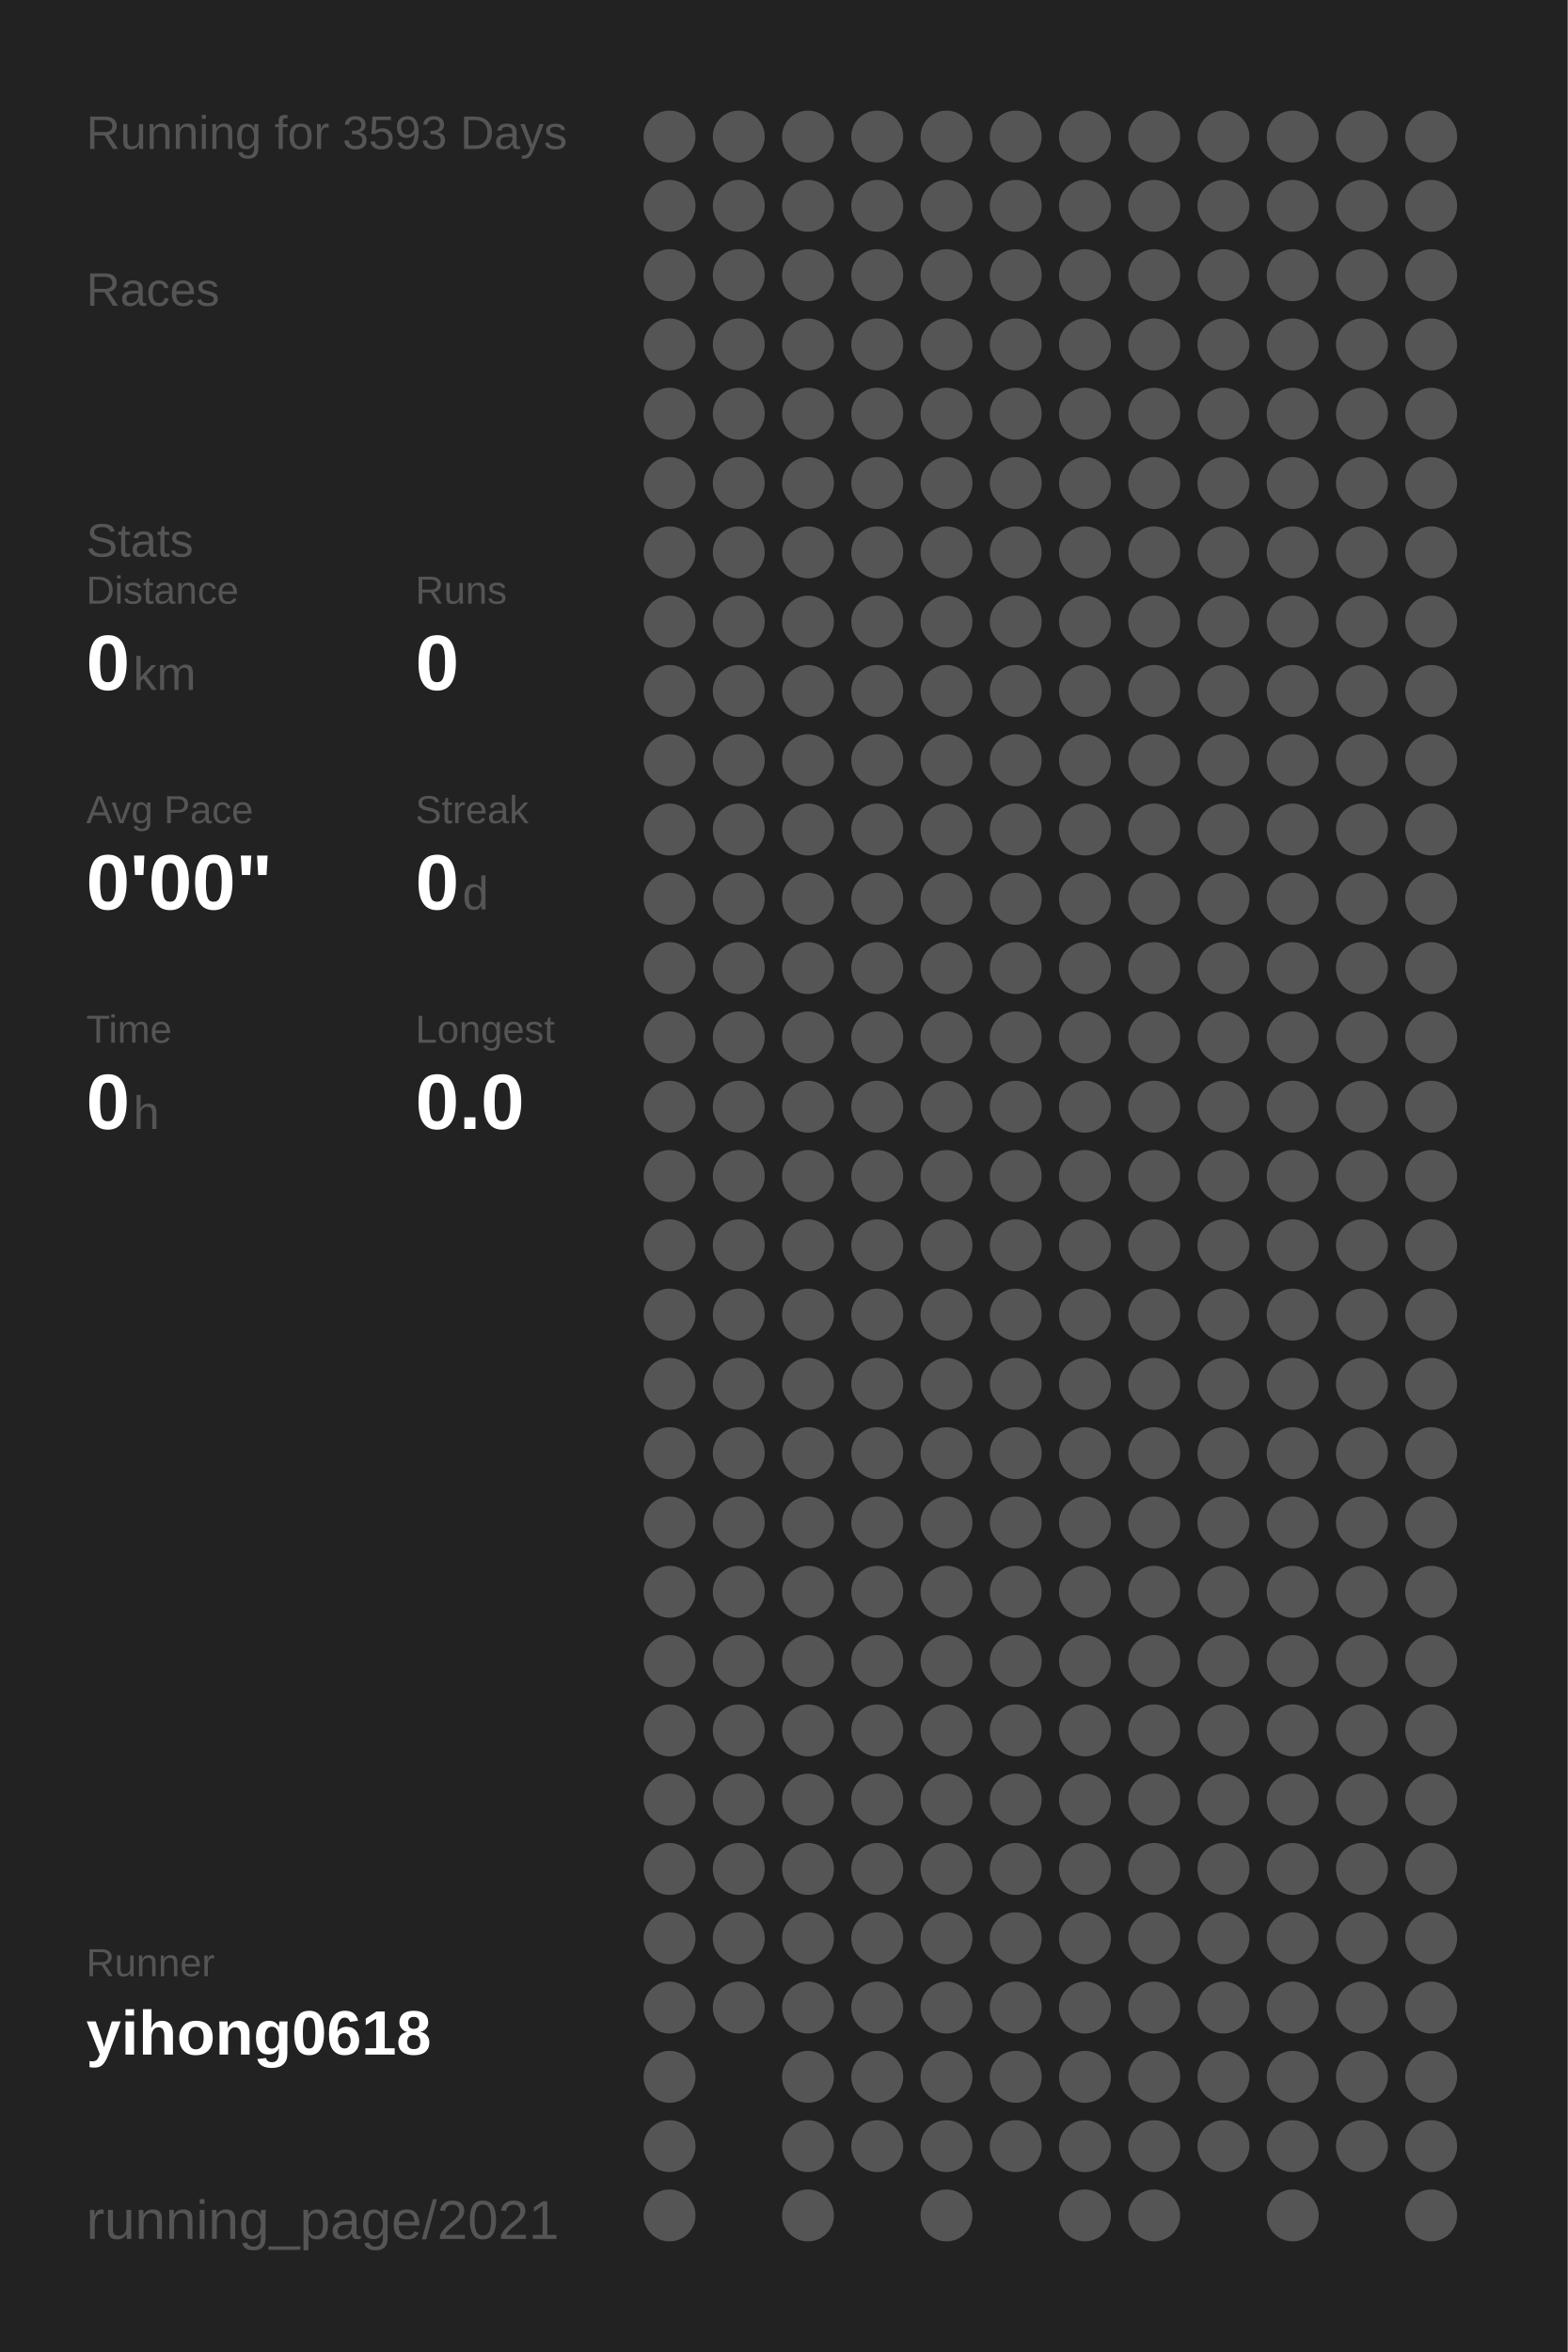
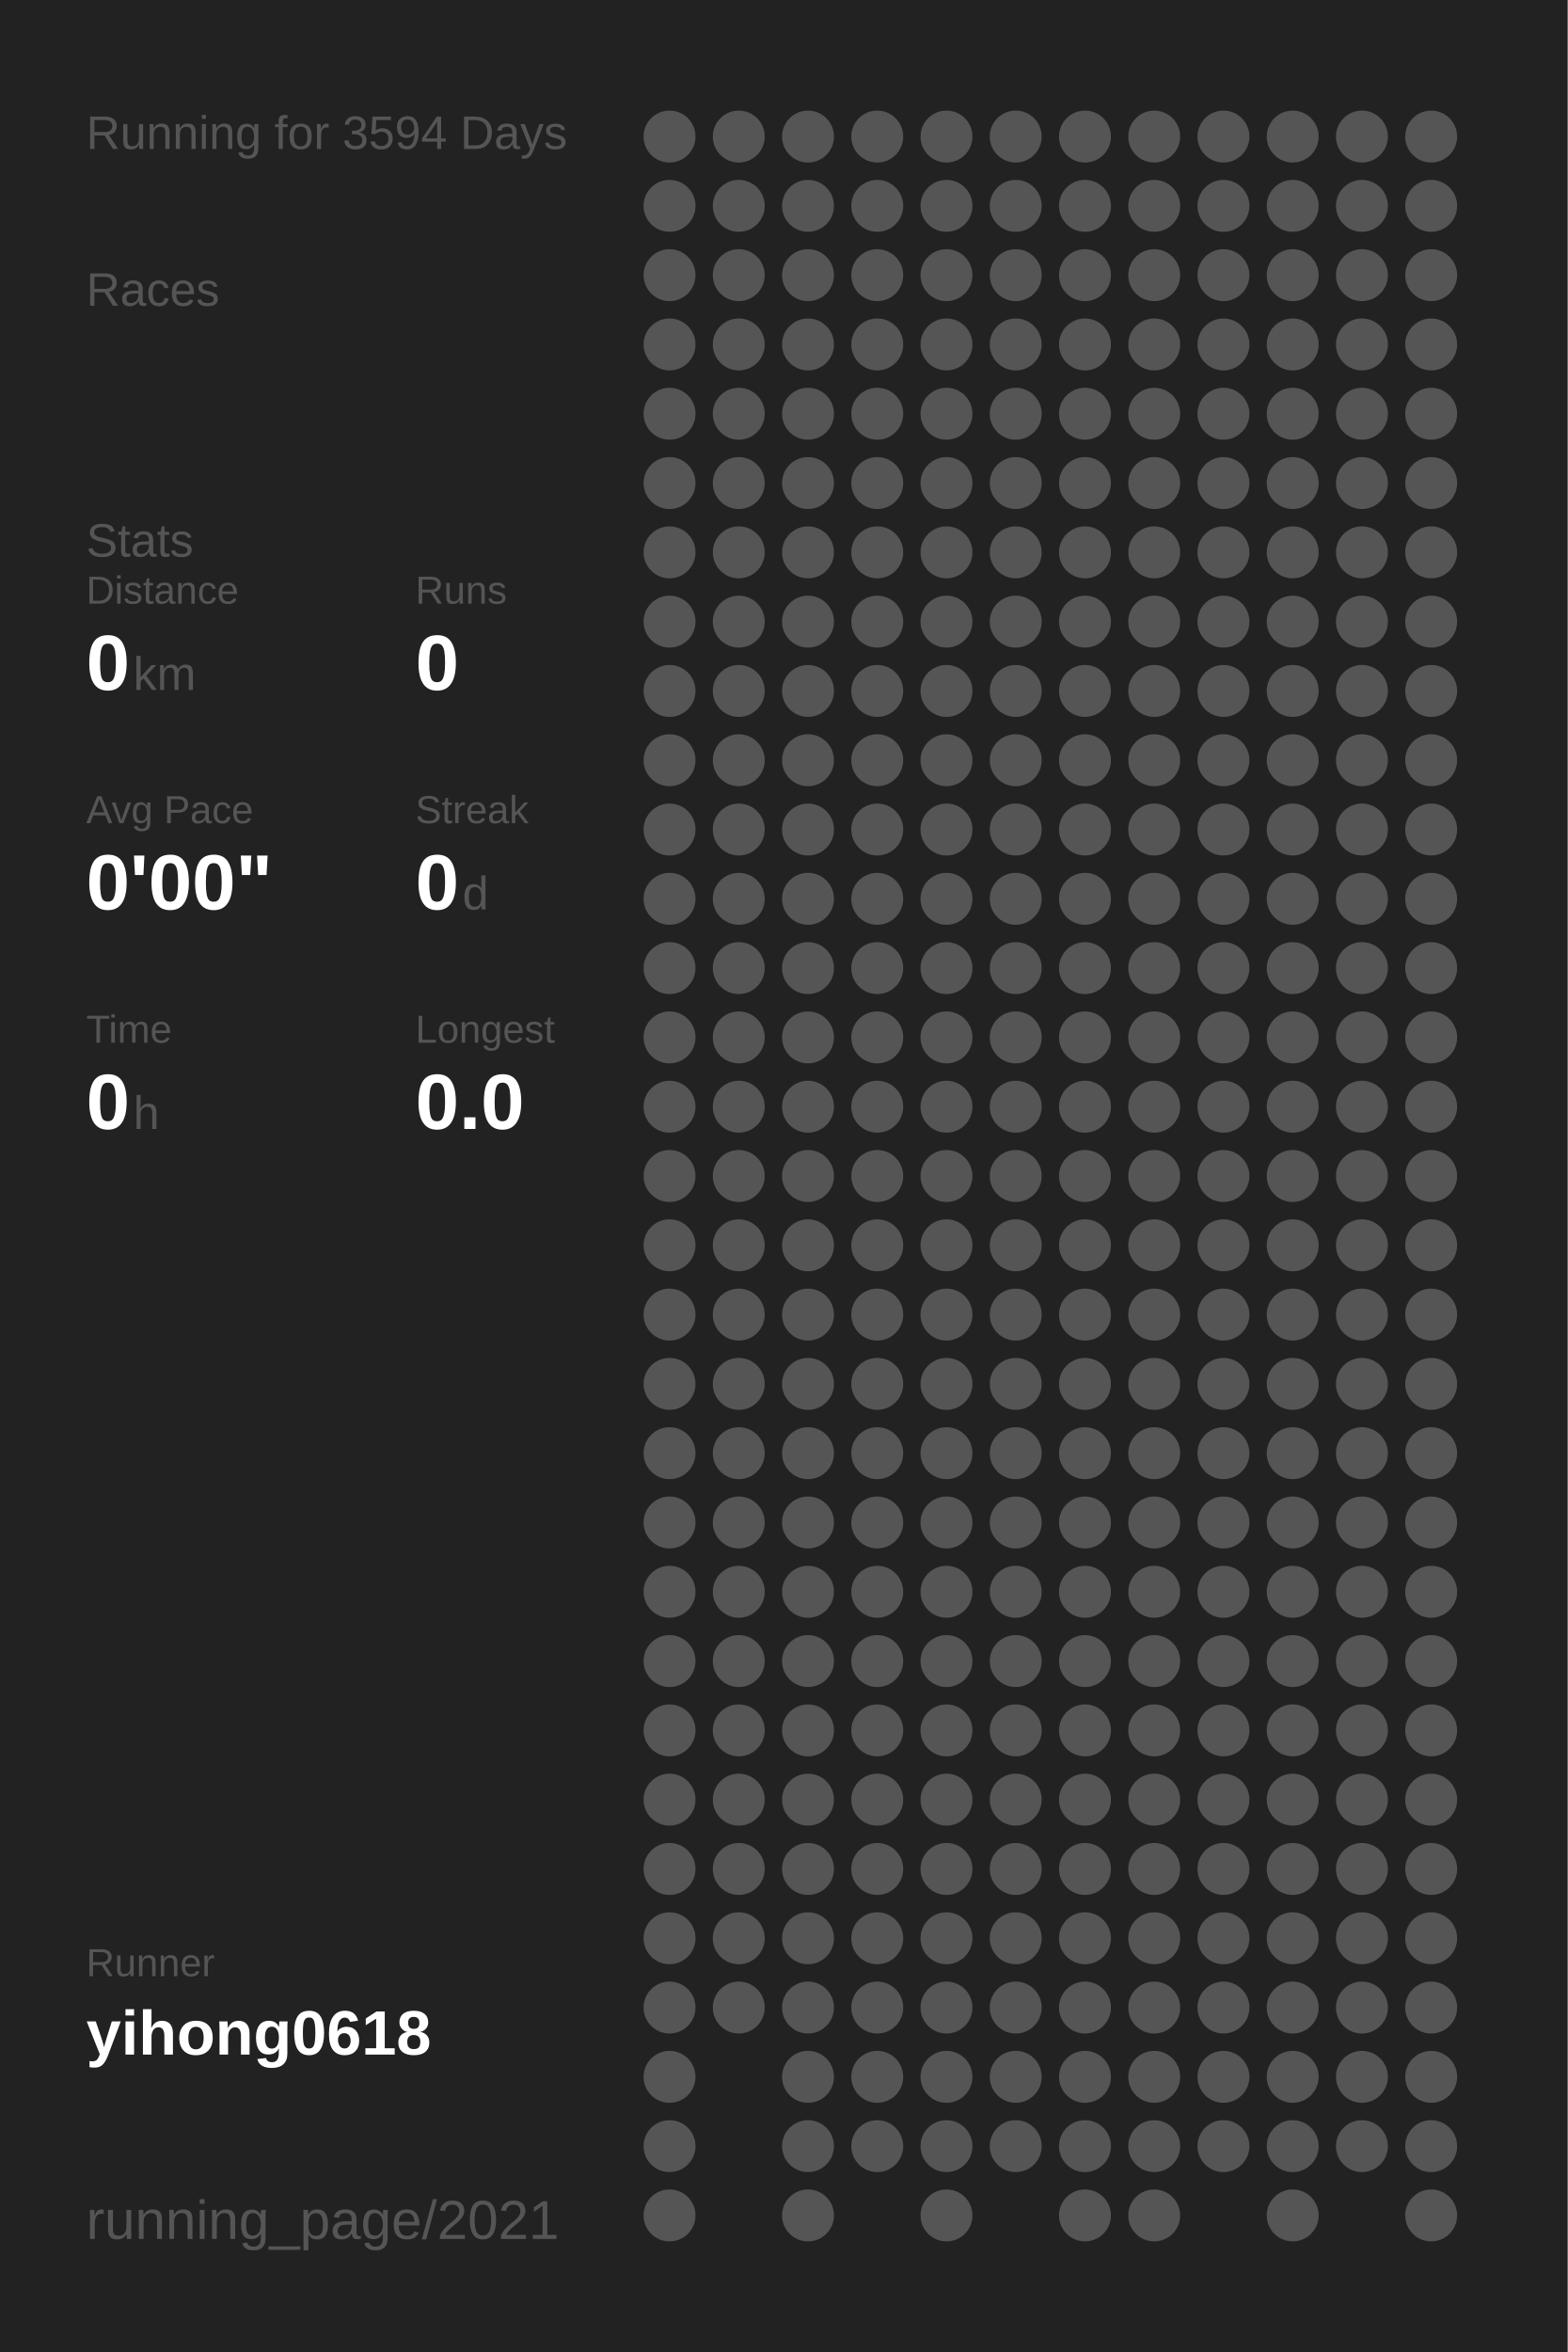
<svg xmlns="http://www.w3.org/2000/svg" baseProfile="full" height="300mm" version="1.1" viewBox="0,0,200,300" width="200mm">
  <defs />
  <rect fill="#222222" height="300" width="200" x="0" y="0" />
-   <text fill="#555555" style="font-size:6px; font-family:Arial;" x="11" y="19">Running for 3593 Days</text>
+   <text fill="#555555" style="font-size:6px; font-family:Arial;" x="11" y="19">Running for 3594 Days</text>
  <text fill="#555555" style="font-size:6px; font-family:Arial;" x="11" y="39">Races</text>
  <text fill="#555555" style="font-size:6px; font-family:Arial;" x="11" y="71">Stats</text>
  <text fill="#555555" style="font-size:5px; font-family:Arial;" x="11" y="77">Distance</text>
  <text fill="#FFFFFF" style="font-size:10px; font-family:Arial; font-weight:bold;" x="11" y="88">0</text>
  <text fill="#555555" style="font-size:6px; font-family:Arial;" x="17" y="88">km</text>
  <text fill="#555555" style="font-size:5px; font-family:Arial;" x="53" y="77">Runs</text>
  <text fill="#FFFFFF" style="font-size:10px; font-family:Arial; font-weight:bold;" x="53" y="88">0</text>
  <text fill="#555555" style="font-size:5px; font-family:Arial;" x="11" y="105">Avg Pace</text>
  <text fill="#FFFFFF" style="font-size:10px; font-family:Arial; font-weight:bold;" x="11" y="116">0'00"</text>
  <text fill="#555555" style="font-size:5px; font-family:Arial;" x="53" y="105">Streak</text>
  <text fill="#FFFFFF" style="font-size:10px; font-family:Arial; font-weight:bold;" x="53" y="116">0</text>
  <text fill="#555555" style="font-size:6px; font-family:Arial;" x="59" y="116">d</text>
  <text fill="#555555" style="font-size:5px; font-family:Arial;" x="11" y="133">Time</text>
  <text fill="#FFFFFF" style="font-size:10px; font-family:Arial; font-weight:bold;" x="11" y="144">0</text>
  <text fill="#555555" style="font-size:6px; font-family:Arial;" x="17" y="144">h</text>
  <text fill="#555555" style="font-size:5px; font-family:Arial;" x="53" y="133">Longest</text>
  <text fill="#FFFFFF" style="font-size:10px; font-family:Arial; font-weight:bold;" x="53" y="144">0.0</text>
  <text fill="#555555" style="font-size:5px; font-family:Arial;" x="11" y="252.065">Runner</text>
  <text fill="#FFFFFF" style="font-size:8px; font-family:Arial; font-weight:bold;" x="11" y="262.065">yihong0618</text>
  <text fill="#555555" style="font-size:7px; font-family:Arial;" x="11" y="285.581">running_page/2021</text>
  <circle cx="85.417" cy="17.419" fill="#555555" r="3.312" />
  <circle cx="85.417" cy="26.258" fill="#555555" r="3.312" />
  <circle cx="85.417" cy="35.097" fill="#555555" r="3.312" />
  <circle cx="85.417" cy="43.935" fill="#555555" r="3.312" />
  <circle cx="85.417" cy="52.774" fill="#555555" r="3.312" />
  <circle cx="85.417" cy="61.613" fill="#555555" r="3.312" />
  <circle cx="85.417" cy="70.452" fill="#555555" r="3.312" />
  <circle cx="85.417" cy="79.29" fill="#555555" r="3.312" />
  <circle cx="85.417" cy="88.129" fill="#555555" r="3.312" />
  <circle cx="85.417" cy="96.968" fill="#555555" r="3.312" />
  <circle cx="85.417" cy="105.806" fill="#555555" r="3.312" />
  <circle cx="85.417" cy="114.645" fill="#555555" r="3.312" />
  <circle cx="85.417" cy="123.484" fill="#555555" r="3.312" />
  <circle cx="85.417" cy="132.323" fill="#555555" r="3.312" />
  <circle cx="85.417" cy="141.161" fill="#555555" r="3.312" />
  <circle cx="85.417" cy="150" fill="#555555" r="3.312" />
  <circle cx="85.417" cy="158.839" fill="#555555" r="3.312" />
  <circle cx="85.417" cy="167.677" fill="#555555" r="3.312" />
  <circle cx="85.417" cy="176.516" fill="#555555" r="3.312" />
  <circle cx="85.417" cy="185.355" fill="#555555" r="3.312" />
  <circle cx="85.417" cy="194.194" fill="#555555" r="3.312" />
  <circle cx="85.417" cy="203.032" fill="#555555" r="3.312" />
  <circle cx="85.417" cy="211.871" fill="#555555" r="3.312" />
  <circle cx="85.417" cy="220.71" fill="#555555" r="3.312" />
  <circle cx="85.417" cy="229.548" fill="#555555" r="3.312" />
  <circle cx="85.417" cy="238.387" fill="#555555" r="3.312" />
  <circle cx="85.417" cy="247.226" fill="#555555" r="3.312" />
  <circle cx="85.417" cy="256.065" fill="#555555" r="3.312" />
  <circle cx="85.417" cy="264.903" fill="#555555" r="3.312" />
  <circle cx="85.417" cy="273.742" fill="#555555" r="3.312" />
  <circle cx="85.417" cy="282.581" fill="#555555" r="3.312" />
  <circle cx="94.25" cy="17.419" fill="#555555" r="3.312" />
  <circle cx="94.25" cy="26.258" fill="#555555" r="3.312" />
  <circle cx="94.25" cy="35.097" fill="#555555" r="3.312" />
  <circle cx="94.25" cy="43.935" fill="#555555" r="3.312" />
  <circle cx="94.25" cy="52.774" fill="#555555" r="3.312" />
  <circle cx="94.25" cy="61.613" fill="#555555" r="3.312" />
  <circle cx="94.25" cy="70.452" fill="#555555" r="3.312" />
  <circle cx="94.25" cy="79.29" fill="#555555" r="3.312" />
  <circle cx="94.25" cy="88.129" fill="#555555" r="3.312" />
  <circle cx="94.25" cy="96.968" fill="#555555" r="3.312" />
  <circle cx="94.25" cy="105.806" fill="#555555" r="3.312" />
  <circle cx="94.25" cy="114.645" fill="#555555" r="3.312" />
  <circle cx="94.25" cy="123.484" fill="#555555" r="3.312" />
  <circle cx="94.25" cy="132.323" fill="#555555" r="3.312" />
  <circle cx="94.25" cy="141.161" fill="#555555" r="3.312" />
  <circle cx="94.25" cy="150" fill="#555555" r="3.312" />
  <circle cx="94.25" cy="158.839" fill="#555555" r="3.312" />
  <circle cx="94.25" cy="167.677" fill="#555555" r="3.312" />
  <circle cx="94.25" cy="176.516" fill="#555555" r="3.312" />
  <circle cx="94.25" cy="185.355" fill="#555555" r="3.312" />
  <circle cx="94.25" cy="194.194" fill="#555555" r="3.312" />
  <circle cx="94.25" cy="203.032" fill="#555555" r="3.312" />
  <circle cx="94.25" cy="211.871" fill="#555555" r="3.312" />
  <circle cx="94.25" cy="220.71" fill="#555555" r="3.312" />
  <circle cx="94.25" cy="229.548" fill="#555555" r="3.312" />
  <circle cx="94.25" cy="238.387" fill="#555555" r="3.312" />
  <circle cx="94.25" cy="247.226" fill="#555555" r="3.312" />
  <circle cx="94.25" cy="256.065" fill="#555555" r="3.312" />
  <circle cx="103.083" cy="17.419" fill="#555555" r="3.312" />
  <circle cx="103.083" cy="26.258" fill="#555555" r="3.312" />
  <circle cx="103.083" cy="35.097" fill="#555555" r="3.312" />
  <circle cx="103.083" cy="43.935" fill="#555555" r="3.312" />
  <circle cx="103.083" cy="52.774" fill="#555555" r="3.312" />
  <circle cx="103.083" cy="61.613" fill="#555555" r="3.312" />
  <circle cx="103.083" cy="70.452" fill="#555555" r="3.312" />
  <circle cx="103.083" cy="79.29" fill="#555555" r="3.312" />
  <circle cx="103.083" cy="88.129" fill="#555555" r="3.312" />
  <circle cx="103.083" cy="96.968" fill="#555555" r="3.312" />
  <circle cx="103.083" cy="105.806" fill="#555555" r="3.312" />
  <circle cx="103.083" cy="114.645" fill="#555555" r="3.312" />
  <circle cx="103.083" cy="123.484" fill="#555555" r="3.312" />
  <circle cx="103.083" cy="132.323" fill="#555555" r="3.312" />
  <circle cx="103.083" cy="141.161" fill="#555555" r="3.312" />
  <circle cx="103.083" cy="150" fill="#555555" r="3.312" />
  <circle cx="103.083" cy="158.839" fill="#555555" r="3.312" />
  <circle cx="103.083" cy="167.677" fill="#555555" r="3.312" />
  <circle cx="103.083" cy="176.516" fill="#555555" r="3.312" />
  <circle cx="103.083" cy="185.355" fill="#555555" r="3.312" />
  <circle cx="103.083" cy="194.194" fill="#555555" r="3.312" />
  <circle cx="103.083" cy="203.032" fill="#555555" r="3.312" />
  <circle cx="103.083" cy="211.871" fill="#555555" r="3.312" />
  <circle cx="103.083" cy="220.71" fill="#555555" r="3.312" />
  <circle cx="103.083" cy="229.548" fill="#555555" r="3.312" />
  <circle cx="103.083" cy="238.387" fill="#555555" r="3.312" />
  <circle cx="103.083" cy="247.226" fill="#555555" r="3.312" />
  <circle cx="103.083" cy="256.065" fill="#555555" r="3.312" />
  <circle cx="103.083" cy="264.903" fill="#555555" r="3.312" />
  <circle cx="103.083" cy="273.742" fill="#555555" r="3.312" />
  <circle cx="103.083" cy="282.581" fill="#555555" r="3.312" />
  <circle cx="111.917" cy="17.419" fill="#555555" r="3.312" />
  <circle cx="111.917" cy="26.258" fill="#555555" r="3.312" />
  <circle cx="111.917" cy="35.097" fill="#555555" r="3.312" />
  <circle cx="111.917" cy="43.935" fill="#555555" r="3.312" />
  <circle cx="111.917" cy="52.774" fill="#555555" r="3.312" />
  <circle cx="111.917" cy="61.613" fill="#555555" r="3.312" />
  <circle cx="111.917" cy="70.452" fill="#555555" r="3.312" />
  <circle cx="111.917" cy="79.29" fill="#555555" r="3.312" />
  <circle cx="111.917" cy="88.129" fill="#555555" r="3.312" />
  <circle cx="111.917" cy="96.968" fill="#555555" r="3.312" />
  <circle cx="111.917" cy="105.806" fill="#555555" r="3.312" />
  <circle cx="111.917" cy="114.645" fill="#555555" r="3.312" />
  <circle cx="111.917" cy="123.484" fill="#555555" r="3.312" />
  <circle cx="111.917" cy="132.323" fill="#555555" r="3.312" />
  <circle cx="111.917" cy="141.161" fill="#555555" r="3.312" />
  <circle cx="111.917" cy="150" fill="#555555" r="3.312" />
  <circle cx="111.917" cy="158.839" fill="#555555" r="3.312" />
  <circle cx="111.917" cy="167.677" fill="#555555" r="3.312" />
  <circle cx="111.917" cy="176.516" fill="#555555" r="3.312" />
  <circle cx="111.917" cy="185.355" fill="#555555" r="3.312" />
  <circle cx="111.917" cy="194.194" fill="#555555" r="3.312" />
  <circle cx="111.917" cy="203.032" fill="#555555" r="3.312" />
  <circle cx="111.917" cy="211.871" fill="#555555" r="3.312" />
  <circle cx="111.917" cy="220.71" fill="#555555" r="3.312" />
  <circle cx="111.917" cy="229.548" fill="#555555" r="3.312" />
  <circle cx="111.917" cy="238.387" fill="#555555" r="3.312" />
  <circle cx="111.917" cy="247.226" fill="#555555" r="3.312" />
  <circle cx="111.917" cy="256.065" fill="#555555" r="3.312" />
  <circle cx="111.917" cy="264.903" fill="#555555" r="3.312" />
  <circle cx="111.917" cy="273.742" fill="#555555" r="3.312" />
  <circle cx="120.75" cy="17.419" fill="#555555" r="3.312" />
  <circle cx="120.75" cy="26.258" fill="#555555" r="3.312" />
  <circle cx="120.75" cy="35.097" fill="#555555" r="3.312" />
  <circle cx="120.75" cy="43.935" fill="#555555" r="3.312" />
  <circle cx="120.75" cy="52.774" fill="#555555" r="3.312" />
  <circle cx="120.75" cy="61.613" fill="#555555" r="3.312" />
  <circle cx="120.75" cy="70.452" fill="#555555" r="3.312" />
  <circle cx="120.75" cy="79.29" fill="#555555" r="3.312" />
  <circle cx="120.75" cy="88.129" fill="#555555" r="3.312" />
  <circle cx="120.75" cy="96.968" fill="#555555" r="3.312" />
  <circle cx="120.75" cy="105.806" fill="#555555" r="3.312" />
  <circle cx="120.75" cy="114.645" fill="#555555" r="3.312" />
  <circle cx="120.75" cy="123.484" fill="#555555" r="3.312" />
  <circle cx="120.75" cy="132.323" fill="#555555" r="3.312" />
  <circle cx="120.75" cy="141.161" fill="#555555" r="3.312" />
  <circle cx="120.75" cy="150" fill="#555555" r="3.312" />
  <circle cx="120.75" cy="158.839" fill="#555555" r="3.312" />
  <circle cx="120.75" cy="167.677" fill="#555555" r="3.312" />
  <circle cx="120.75" cy="176.516" fill="#555555" r="3.312" />
  <circle cx="120.75" cy="185.355" fill="#555555" r="3.312" />
  <circle cx="120.75" cy="194.194" fill="#555555" r="3.312" />
  <circle cx="120.75" cy="203.032" fill="#555555" r="3.312" />
  <circle cx="120.75" cy="211.871" fill="#555555" r="3.312" />
  <circle cx="120.75" cy="220.71" fill="#555555" r="3.312" />
  <circle cx="120.75" cy="229.548" fill="#555555" r="3.312" />
  <circle cx="120.75" cy="238.387" fill="#555555" r="3.312" />
  <circle cx="120.75" cy="247.226" fill="#555555" r="3.312" />
  <circle cx="120.75" cy="256.065" fill="#555555" r="3.312" />
  <circle cx="120.75" cy="264.903" fill="#555555" r="3.312" />
  <circle cx="120.75" cy="273.742" fill="#555555" r="3.312" />
  <circle cx="120.75" cy="282.581" fill="#555555" r="3.312" />
  <circle cx="129.583" cy="17.419" fill="#555555" r="3.312" />
  <circle cx="129.583" cy="26.258" fill="#555555" r="3.312" />
  <circle cx="129.583" cy="35.097" fill="#555555" r="3.312" />
  <circle cx="129.583" cy="43.935" fill="#555555" r="3.312" />
  <circle cx="129.583" cy="52.774" fill="#555555" r="3.312" />
  <circle cx="129.583" cy="61.613" fill="#555555" r="3.312" />
  <circle cx="129.583" cy="70.452" fill="#555555" r="3.312" />
  <circle cx="129.583" cy="79.29" fill="#555555" r="3.312" />
  <circle cx="129.583" cy="88.129" fill="#555555" r="3.312" />
  <circle cx="129.583" cy="96.968" fill="#555555" r="3.312" />
  <circle cx="129.583" cy="105.806" fill="#555555" r="3.312" />
  <circle cx="129.583" cy="114.645" fill="#555555" r="3.312" />
  <circle cx="129.583" cy="123.484" fill="#555555" r="3.312" />
  <circle cx="129.583" cy="132.323" fill="#555555" r="3.312" />
  <circle cx="129.583" cy="141.161" fill="#555555" r="3.312" />
  <circle cx="129.583" cy="150" fill="#555555" r="3.312" />
  <circle cx="129.583" cy="158.839" fill="#555555" r="3.312" />
  <circle cx="129.583" cy="167.677" fill="#555555" r="3.312" />
  <circle cx="129.583" cy="176.516" fill="#555555" r="3.312" />
  <circle cx="129.583" cy="185.355" fill="#555555" r="3.312" />
  <circle cx="129.583" cy="194.194" fill="#555555" r="3.312" />
  <circle cx="129.583" cy="203.032" fill="#555555" r="3.312" />
  <circle cx="129.583" cy="211.871" fill="#555555" r="3.312" />
  <circle cx="129.583" cy="220.71" fill="#555555" r="3.312" />
  <circle cx="129.583" cy="229.548" fill="#555555" r="3.312" />
  <circle cx="129.583" cy="238.387" fill="#555555" r="3.312" />
  <circle cx="129.583" cy="247.226" fill="#555555" r="3.312" />
  <circle cx="129.583" cy="256.065" fill="#555555" r="3.312" />
  <circle cx="129.583" cy="264.903" fill="#555555" r="3.312" />
  <circle cx="129.583" cy="273.742" fill="#555555" r="3.312" />
  <circle cx="138.417" cy="17.419" fill="#555555" r="3.312" />
  <circle cx="138.417" cy="26.258" fill="#555555" r="3.312" />
  <circle cx="138.417" cy="35.097" fill="#555555" r="3.312" />
  <circle cx="138.417" cy="43.935" fill="#555555" r="3.312" />
  <circle cx="138.417" cy="52.774" fill="#555555" r="3.312" />
  <circle cx="138.417" cy="61.613" fill="#555555" r="3.312" />
  <circle cx="138.417" cy="70.452" fill="#555555" r="3.312" />
  <circle cx="138.417" cy="79.29" fill="#555555" r="3.312" />
  <circle cx="138.417" cy="88.129" fill="#555555" r="3.312" />
  <circle cx="138.417" cy="96.968" fill="#555555" r="3.312" />
  <circle cx="138.417" cy="105.806" fill="#555555" r="3.312" />
  <circle cx="138.417" cy="114.645" fill="#555555" r="3.312" />
  <circle cx="138.417" cy="123.484" fill="#555555" r="3.312" />
  <circle cx="138.417" cy="132.323" fill="#555555" r="3.312" />
  <circle cx="138.417" cy="141.161" fill="#555555" r="3.312" />
  <circle cx="138.417" cy="150" fill="#555555" r="3.312" />
  <circle cx="138.417" cy="158.839" fill="#555555" r="3.312" />
  <circle cx="138.417" cy="167.677" fill="#555555" r="3.312" />
  <circle cx="138.417" cy="176.516" fill="#555555" r="3.312" />
  <circle cx="138.417" cy="185.355" fill="#555555" r="3.312" />
  <circle cx="138.417" cy="194.194" fill="#555555" r="3.312" />
  <circle cx="138.417" cy="203.032" fill="#555555" r="3.312" />
  <circle cx="138.417" cy="211.871" fill="#555555" r="3.312" />
  <circle cx="138.417" cy="220.71" fill="#555555" r="3.312" />
  <circle cx="138.417" cy="229.548" fill="#555555" r="3.312" />
  <circle cx="138.417" cy="238.387" fill="#555555" r="3.312" />
  <circle cx="138.417" cy="247.226" fill="#555555" r="3.312" />
  <circle cx="138.417" cy="256.065" fill="#555555" r="3.312" />
  <circle cx="138.417" cy="264.903" fill="#555555" r="3.312" />
  <circle cx="138.417" cy="273.742" fill="#555555" r="3.312" />
  <circle cx="138.417" cy="282.581" fill="#555555" r="3.312" />
  <circle cx="147.25" cy="17.419" fill="#555555" r="3.312" />
  <circle cx="147.25" cy="26.258" fill="#555555" r="3.312" />
  <circle cx="147.25" cy="35.097" fill="#555555" r="3.312" />
  <circle cx="147.25" cy="43.935" fill="#555555" r="3.312" />
  <circle cx="147.25" cy="52.774" fill="#555555" r="3.312" />
  <circle cx="147.25" cy="61.613" fill="#555555" r="3.312" />
  <circle cx="147.25" cy="70.452" fill="#555555" r="3.312" />
  <circle cx="147.25" cy="79.29" fill="#555555" r="3.312" />
  <circle cx="147.25" cy="88.129" fill="#555555" r="3.312" />
  <circle cx="147.25" cy="96.968" fill="#555555" r="3.312" />
  <circle cx="147.25" cy="105.806" fill="#555555" r="3.312" />
  <circle cx="147.25" cy="114.645" fill="#555555" r="3.312" />
  <circle cx="147.25" cy="123.484" fill="#555555" r="3.312" />
  <circle cx="147.25" cy="132.323" fill="#555555" r="3.312" />
  <circle cx="147.25" cy="141.161" fill="#555555" r="3.312" />
  <circle cx="147.25" cy="150" fill="#555555" r="3.312" />
  <circle cx="147.25" cy="158.839" fill="#555555" r="3.312" />
  <circle cx="147.25" cy="167.677" fill="#555555" r="3.312" />
  <circle cx="147.25" cy="176.516" fill="#555555" r="3.312" />
  <circle cx="147.25" cy="185.355" fill="#555555" r="3.312" />
  <circle cx="147.25" cy="194.194" fill="#555555" r="3.312" />
  <circle cx="147.25" cy="203.032" fill="#555555" r="3.312" />
  <circle cx="147.25" cy="211.871" fill="#555555" r="3.312" />
  <circle cx="147.25" cy="220.71" fill="#555555" r="3.312" />
  <circle cx="147.25" cy="229.548" fill="#555555" r="3.312" />
  <circle cx="147.25" cy="238.387" fill="#555555" r="3.312" />
  <circle cx="147.25" cy="247.226" fill="#555555" r="3.312" />
  <circle cx="147.25" cy="256.065" fill="#555555" r="3.312" />
  <circle cx="147.25" cy="264.903" fill="#555555" r="3.312" />
  <circle cx="147.25" cy="273.742" fill="#555555" r="3.312" />
  <circle cx="147.25" cy="282.581" fill="#555555" r="3.312" />
  <circle cx="156.083" cy="17.419" fill="#555555" r="3.312" />
  <circle cx="156.083" cy="26.258" fill="#555555" r="3.312" />
  <circle cx="156.083" cy="35.097" fill="#555555" r="3.312" />
  <circle cx="156.083" cy="43.935" fill="#555555" r="3.312" />
  <circle cx="156.083" cy="52.774" fill="#555555" r="3.312" />
  <circle cx="156.083" cy="61.613" fill="#555555" r="3.312" />
  <circle cx="156.083" cy="70.452" fill="#555555" r="3.312" />
  <circle cx="156.083" cy="79.29" fill="#555555" r="3.312" />
  <circle cx="156.083" cy="88.129" fill="#555555" r="3.312" />
  <circle cx="156.083" cy="96.968" fill="#555555" r="3.312" />
  <circle cx="156.083" cy="105.806" fill="#555555" r="3.312" />
  <circle cx="156.083" cy="114.645" fill="#555555" r="3.312" />
  <circle cx="156.083" cy="123.484" fill="#555555" r="3.312" />
  <circle cx="156.083" cy="132.323" fill="#555555" r="3.312" />
  <circle cx="156.083" cy="141.161" fill="#555555" r="3.312" />
  <circle cx="156.083" cy="150" fill="#555555" r="3.312" />
  <circle cx="156.083" cy="158.839" fill="#555555" r="3.312" />
  <circle cx="156.083" cy="167.677" fill="#555555" r="3.312" />
  <circle cx="156.083" cy="176.516" fill="#555555" r="3.312" />
  <circle cx="156.083" cy="185.355" fill="#555555" r="3.312" />
  <circle cx="156.083" cy="194.194" fill="#555555" r="3.312" />
  <circle cx="156.083" cy="203.032" fill="#555555" r="3.312" />
  <circle cx="156.083" cy="211.871" fill="#555555" r="3.312" />
  <circle cx="156.083" cy="220.71" fill="#555555" r="3.312" />
  <circle cx="156.083" cy="229.548" fill="#555555" r="3.312" />
  <circle cx="156.083" cy="238.387" fill="#555555" r="3.312" />
  <circle cx="156.083" cy="247.226" fill="#555555" r="3.312" />
  <circle cx="156.083" cy="256.065" fill="#555555" r="3.312" />
  <circle cx="156.083" cy="264.903" fill="#555555" r="3.312" />
  <circle cx="156.083" cy="273.742" fill="#555555" r="3.312" />
  <circle cx="164.917" cy="17.419" fill="#555555" r="3.312" />
  <circle cx="164.917" cy="26.258" fill="#555555" r="3.312" />
  <circle cx="164.917" cy="35.097" fill="#555555" r="3.312" />
  <circle cx="164.917" cy="43.935" fill="#555555" r="3.312" />
  <circle cx="164.917" cy="52.774" fill="#555555" r="3.312" />
  <circle cx="164.917" cy="61.613" fill="#555555" r="3.312" />
  <circle cx="164.917" cy="70.452" fill="#555555" r="3.312" />
  <circle cx="164.917" cy="79.29" fill="#555555" r="3.312" />
  <circle cx="164.917" cy="88.129" fill="#555555" r="3.312" />
  <circle cx="164.917" cy="96.968" fill="#555555" r="3.312" />
  <circle cx="164.917" cy="105.806" fill="#555555" r="3.312" />
  <circle cx="164.917" cy="114.645" fill="#555555" r="3.312" />
  <circle cx="164.917" cy="123.484" fill="#555555" r="3.312" />
  <circle cx="164.917" cy="132.323" fill="#555555" r="3.312" />
  <circle cx="164.917" cy="141.161" fill="#555555" r="3.312" />
  <circle cx="164.917" cy="150" fill="#555555" r="3.312" />
  <circle cx="164.917" cy="158.839" fill="#555555" r="3.312" />
  <circle cx="164.917" cy="167.677" fill="#555555" r="3.312" />
  <circle cx="164.917" cy="176.516" fill="#555555" r="3.312" />
  <circle cx="164.917" cy="185.355" fill="#555555" r="3.312" />
  <circle cx="164.917" cy="194.194" fill="#555555" r="3.312" />
  <circle cx="164.917" cy="203.032" fill="#555555" r="3.312" />
  <circle cx="164.917" cy="211.871" fill="#555555" r="3.312" />
  <circle cx="164.917" cy="220.71" fill="#555555" r="3.312" />
  <circle cx="164.917" cy="229.548" fill="#555555" r="3.312" />
  <circle cx="164.917" cy="238.387" fill="#555555" r="3.312" />
  <circle cx="164.917" cy="247.226" fill="#555555" r="3.312" />
  <circle cx="164.917" cy="256.065" fill="#555555" r="3.312" />
  <circle cx="164.917" cy="264.903" fill="#555555" r="3.312" />
  <circle cx="164.917" cy="273.742" fill="#555555" r="3.312" />
  <circle cx="164.917" cy="282.581" fill="#555555" r="3.312" />
  <circle cx="173.75" cy="17.419" fill="#555555" r="3.312" />
  <circle cx="173.75" cy="26.258" fill="#555555" r="3.312" />
  <circle cx="173.75" cy="35.097" fill="#555555" r="3.312" />
  <circle cx="173.75" cy="43.935" fill="#555555" r="3.312" />
  <circle cx="173.75" cy="52.774" fill="#555555" r="3.312" />
  <circle cx="173.75" cy="61.613" fill="#555555" r="3.312" />
  <circle cx="173.75" cy="70.452" fill="#555555" r="3.312" />
  <circle cx="173.75" cy="79.29" fill="#555555" r="3.312" />
  <circle cx="173.75" cy="88.129" fill="#555555" r="3.312" />
  <circle cx="173.75" cy="96.968" fill="#555555" r="3.312" />
  <circle cx="173.75" cy="105.806" fill="#555555" r="3.312" />
  <circle cx="173.75" cy="114.645" fill="#555555" r="3.312" />
  <circle cx="173.75" cy="123.484" fill="#555555" r="3.312" />
  <circle cx="173.75" cy="132.323" fill="#555555" r="3.312" />
  <circle cx="173.75" cy="141.161" fill="#555555" r="3.312" />
  <circle cx="173.75" cy="150" fill="#555555" r="3.312" />
  <circle cx="173.75" cy="158.839" fill="#555555" r="3.312" />
  <circle cx="173.75" cy="167.677" fill="#555555" r="3.312" />
  <circle cx="173.75" cy="176.516" fill="#555555" r="3.312" />
  <circle cx="173.75" cy="185.355" fill="#555555" r="3.312" />
  <circle cx="173.75" cy="194.194" fill="#555555" r="3.312" />
  <circle cx="173.75" cy="203.032" fill="#555555" r="3.312" />
  <circle cx="173.75" cy="211.871" fill="#555555" r="3.312" />
  <circle cx="173.75" cy="220.71" fill="#555555" r="3.312" />
  <circle cx="173.75" cy="229.548" fill="#555555" r="3.312" />
  <circle cx="173.75" cy="238.387" fill="#555555" r="3.312" />
  <circle cx="173.75" cy="247.226" fill="#555555" r="3.312" />
  <circle cx="173.75" cy="256.065" fill="#555555" r="3.312" />
  <circle cx="173.75" cy="264.903" fill="#555555" r="3.312" />
  <circle cx="173.75" cy="273.742" fill="#555555" r="3.312" />
  <circle cx="182.583" cy="17.419" fill="#555555" r="3.312" />
  <circle cx="182.583" cy="26.258" fill="#555555" r="3.312" />
  <circle cx="182.583" cy="35.097" fill="#555555" r="3.312" />
  <circle cx="182.583" cy="43.935" fill="#555555" r="3.312" />
  <circle cx="182.583" cy="52.774" fill="#555555" r="3.312" />
  <circle cx="182.583" cy="61.613" fill="#555555" r="3.312" />
  <circle cx="182.583" cy="70.452" fill="#555555" r="3.312" />
  <circle cx="182.583" cy="79.29" fill="#555555" r="3.312" />
  <circle cx="182.583" cy="88.129" fill="#555555" r="3.312" />
  <circle cx="182.583" cy="96.968" fill="#555555" r="3.312" />
  <circle cx="182.583" cy="105.806" fill="#555555" r="3.312" />
  <circle cx="182.583" cy="114.645" fill="#555555" r="3.312" />
  <circle cx="182.583" cy="123.484" fill="#555555" r="3.312" />
  <circle cx="182.583" cy="132.323" fill="#555555" r="3.312" />
  <circle cx="182.583" cy="141.161" fill="#555555" r="3.312" />
  <circle cx="182.583" cy="150" fill="#555555" r="3.312" />
  <circle cx="182.583" cy="158.839" fill="#555555" r="3.312" />
  <circle cx="182.583" cy="167.677" fill="#555555" r="3.312" />
  <circle cx="182.583" cy="176.516" fill="#555555" r="3.312" />
  <circle cx="182.583" cy="185.355" fill="#555555" r="3.312" />
  <circle cx="182.583" cy="194.194" fill="#555555" r="3.312" />
  <circle cx="182.583" cy="203.032" fill="#555555" r="3.312" />
  <circle cx="182.583" cy="211.871" fill="#555555" r="3.312" />
  <circle cx="182.583" cy="220.71" fill="#555555" r="3.312" />
  <circle cx="182.583" cy="229.548" fill="#555555" r="3.312" />
  <circle cx="182.583" cy="238.387" fill="#555555" r="3.312" />
  <circle cx="182.583" cy="247.226" fill="#555555" r="3.312" />
  <circle cx="182.583" cy="256.065" fill="#555555" r="3.312" />
  <circle cx="182.583" cy="264.903" fill="#555555" r="3.312" />
  <circle cx="182.583" cy="273.742" fill="#555555" r="3.312" />
  <circle cx="182.583" cy="282.581" fill="#555555" r="3.312" />
</svg>
